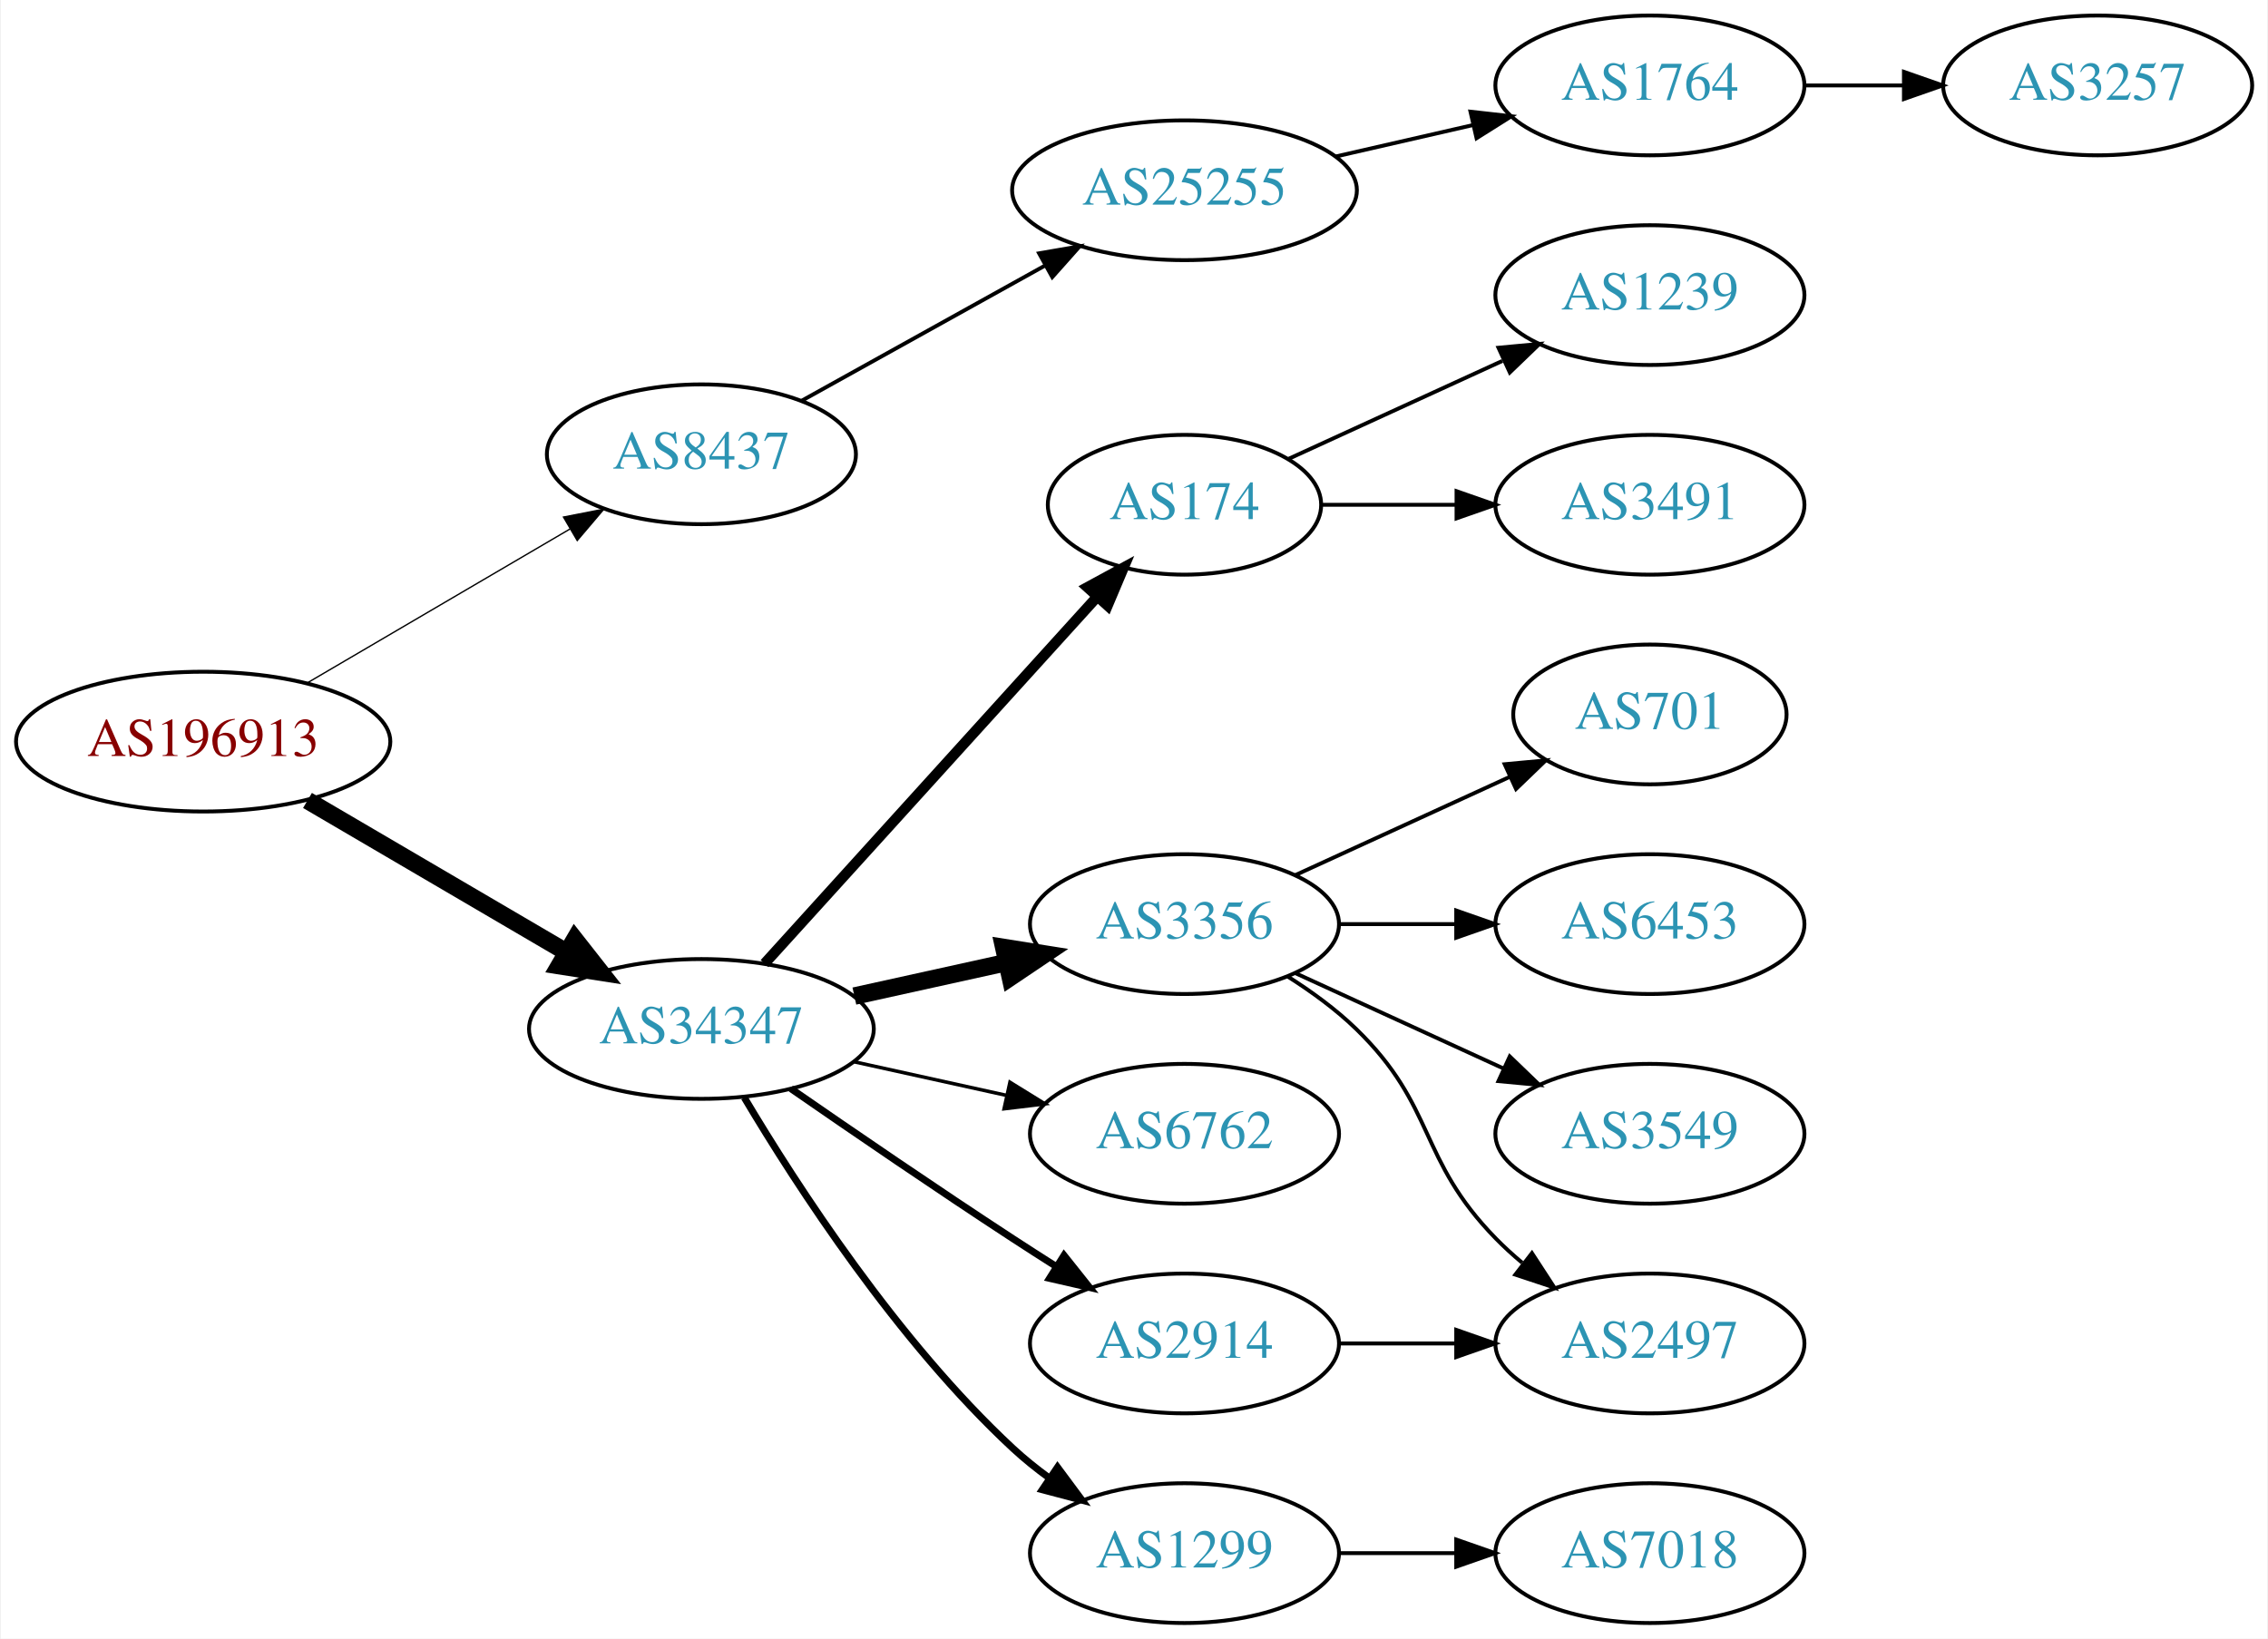
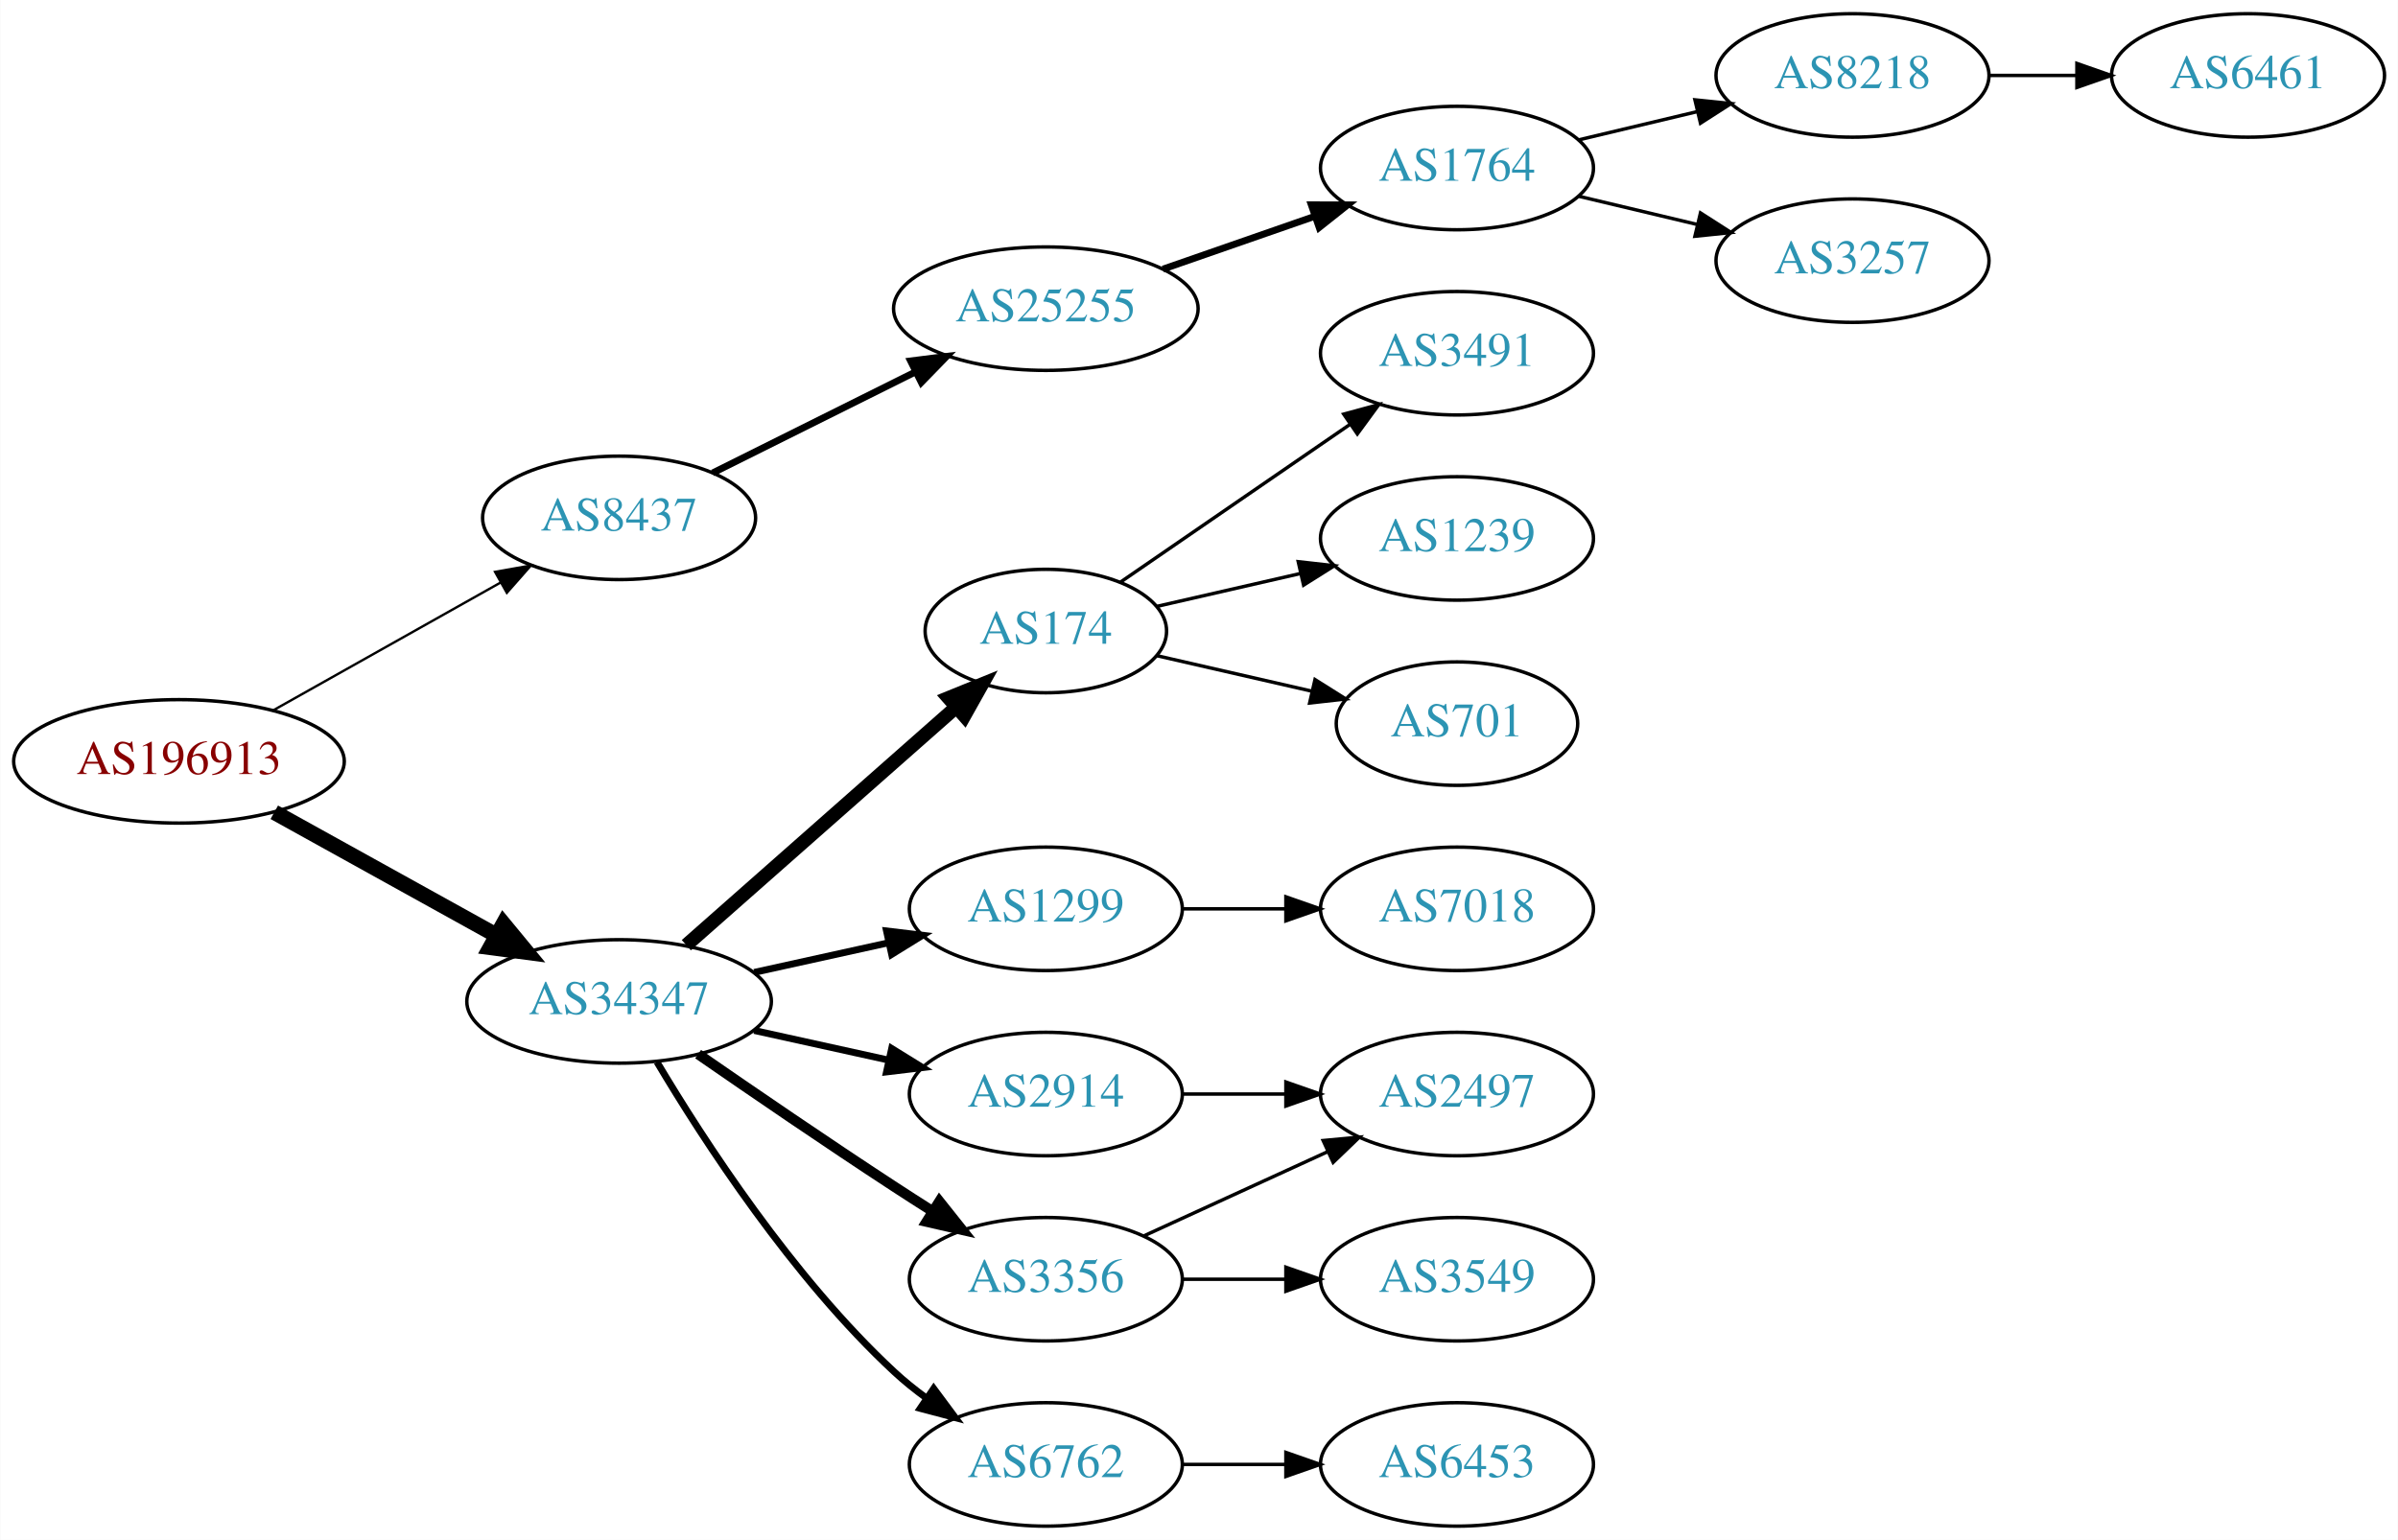
- <svg xmlns="http://www.w3.org/2000/svg" xmlns:xlink="http://www.w3.org/1999/xlink" width="584pt" height="422pt" viewBox="0.00 0.00 583.56 422.00">
-   <g id="graph0" class="graph" transform="scale(1 1) rotate(0) translate(4 418)">
-     <polygon fill="white" stroke="none" points="-4,4 -4,-418 579.562,-418 579.562,4 -4,4" />
+ <svg xmlns="http://www.w3.org/2000/svg" xmlns:xlink="http://www.w3.org/1999/xlink" width="699pt" height="449pt" viewBox="0.00 0.00 698.85 449.00">
+   <g id="graph0" class="graph" transform="scale(1 1) rotate(0) translate(4 445)">
+     <polygon fill="white" stroke="none" points="-4,4 -4,-445 694.855,-445 694.855,4 -4,4" />
    <g id="node1" class="node">
      <g id="a_node1">
        <a xlink:href="/asn/196913" xlink:title="AS196913 ~ Wallak Informatics GmbH [AT]">
-           <ellipse fill="#ffffff" stroke="black" cx="48.096" cy="-227" rx="48.192" ry="18" />
-           <text text-anchor="middle" x="48.096" y="-223.3" font-family="Times,serif" font-size="14.00" fill="#880000">AS196913</text>
+           <ellipse fill="#ffffff" stroke="black" cx="48.096" cy="-223" rx="48.192" ry="18" />
+           <text text-anchor="middle" x="48.096" y="-219.3" font-family="Times,serif" font-size="14.00" fill="#880000">AS196913</text>
        </a>
      </g>
    </g>
    <g id="node2" class="node">
      <g id="a_node2">
        <a xlink:href="/asn/8437" xlink:title="AS8437 ~ Hutchison Drei Austria GmbH [AT]">
-           <ellipse fill="#ffffff" stroke="black" cx="176.388" cy="-301" rx="39.794" ry="18" />
-           <text text-anchor="middle" x="176.388" y="-297.3" font-family="Times,serif" font-size="14.00" fill="#2c94b3">AS8437</text>
+           <ellipse fill="#ffffff" stroke="black" cx="176.388" cy="-294" rx="39.794" ry="18" />
+           <text text-anchor="middle" x="176.388" y="-290.3" font-family="Times,serif" font-size="14.00" fill="#2c94b3">AS8437</text>
        </a>
      </g>
    </g>
    <g id="edge1" class="edge">
-       <path fill="none" stroke="black" stroke-width="0.346" d="M74.957,-242.154C94.532,-253.623 121.554,-269.457 142.638,-281.811" />
-       <polygon fill="black" stroke="black" stroke-width="0.346" points="140.874,-284.834 151.272,-286.869 144.413,-278.794 140.874,-284.834" />
+       <path fill="none" stroke="black" stroke-width="0.692" d="M75.571,-237.884C94.85,-248.723 121.11,-263.486 141.856,-275.149" />
+       <polygon fill="black" stroke="black" stroke-width="0.692" points="140.231,-278.251 150.663,-280.1 143.662,-272.149 140.231,-278.251" />
    </g>
    <g id="node3" class="node">
      <g id="a_node3">
        <a xlink:href="/asn/34347" xlink:title="AS34347 ~ HALLAG Kommunal GmbH [AT]">
          <ellipse fill="#ffffff" stroke="black" cx="176.388" cy="-153" rx="44.393" ry="18" />
          <text text-anchor="middle" x="176.388" y="-149.3" font-family="Times,serif" font-size="14.00" fill="#2c94b3">AS34347</text>
        </a>
      </g>
    </g>
    <g id="edge2" class="edge">
-       <path fill="none" stroke="black" stroke-width="4.5" d="M74.957,-211.846C94.193,-200.575 120.621,-185.09 141.538,-172.834" />
-       <polygon fill="black" stroke="black" stroke-width="4.5" points="143.784,-176.082 150.421,-167.629 139.802,-169.287 143.784,-176.082" />
+       <path fill="none" stroke="black" stroke-width="4.5" d="M75.879,-208.155C94.716,-197.714 120.101,-183.644 140.517,-172.328" />
+       <polygon fill="black" stroke="black" stroke-width="4.5" points="142.669,-175.637 149.507,-167.345 138.851,-168.749 142.669,-175.637" />
    </g>
    <g id="node4" class="node">
      <g id="a_node4">
        <a xlink:href="/asn/25255" xlink:title="AS25255 ~ ==&gt; TELE2 AUSTRIA &lt;== [AT]">
-           <ellipse fill="#ffffff" stroke="black" cx="300.78" cy="-369" rx="44.393" ry="18" />
-           <text text-anchor="middle" x="300.78" y="-365.3" font-family="Times,serif" font-size="14.00" fill="#2c94b3">AS25255</text>
+           <ellipse fill="#ffffff" stroke="black" cx="300.78" cy="-355" rx="44.393" ry="18" />
+           <text text-anchor="middle" x="300.78" y="-351.3" font-family="Times,serif" font-size="14.00" fill="#2c94b3">AS25255</text>
        </a>
      </g>
    </g>
    <g id="edge3" class="edge">
-       <path fill="none" stroke="black" d="M202.155,-314.761C220.206,-324.79 244.906,-338.512 264.943,-349.645" />
-       <polygon fill="black" stroke="black" points="263.34,-352.758 273.781,-354.556 266.74,-346.639 263.34,-352.758" />
-     </g>
-     <g id="node7" class="node">
-       <g id="a_node7">
-         <a xlink:href="/asn/174" xlink:title="AS174 ~ Cogent Communications [US]">
-           <ellipse fill="#ffffff" stroke="black" cx="300.78" cy="-288" rx="35.194" ry="18" />
-           <text text-anchor="middle" x="300.78" y="-284.3" font-family="Times,serif" font-size="14.00" fill="#2c94b3">AS174</text>
-         </a>
-       </g>
-     </g>
-     <g id="edge6" class="edge">
-       <path fill="none" stroke="black" stroke-width="2.7" d="M192.641,-169.825C214.221,-193.628 253.762,-237.242 278.302,-264.31" />
-       <polygon fill="black" stroke="black" stroke-width="2.7" points="275.789,-266.749 285.099,-271.807 280.975,-262.048 275.789,-266.749" />
-     </g>
-     <g id="node8" class="node">
-       <g id="a_node8">
-         <a xlink:href="/asn/3356" xlink:title="AS3356 ~ Level 3 Parent, LLC [US]">
-           <ellipse fill="#ffffff" stroke="black" cx="300.78" cy="-180" rx="39.794" ry="18" />
-           <text text-anchor="middle" x="300.78" y="-176.3" font-family="Times,serif" font-size="14.00" fill="#2c94b3">AS3356</text>
-         </a>
-       </g>
-     </g>
-     <g id="edge7" class="edge">
-       <path fill="none" stroke="black" stroke-width="4.5" d="M215.777,-161.469C228.168,-164.202 242.015,-167.257 254.836,-170.085" />
-       <polygon fill="black" stroke="black" stroke-width="4.5" points="254.237,-173.985 264.85,-172.295 255.933,-166.295 254.237,-173.985" />
+       <path fill="none" stroke="black" stroke-width="2" d="M203.644,-307.086C220.907,-315.69 243.75,-327.075 262.837,-336.588" />
+       <polygon fill="black" stroke="black" stroke-width="2" points="261.353,-339.759 271.865,-341.087 264.476,-333.494 261.353,-339.759" />
    </g>
    <g id="node9" class="node">
      <g id="a_node9">
-         <a xlink:href="/asn/6762" xlink:title="AS6762 ~ TELECOM ITALIA SPARKLE S.p.A. [IT]">
-           <ellipse fill="#ffffff" stroke="black" cx="300.78" cy="-126" rx="39.794" ry="18" />
-           <text text-anchor="middle" x="300.78" y="-122.3" font-family="Times,serif" font-size="14.00" fill="#2c94b3">AS6762</text>
+         <a xlink:href="/asn/174" xlink:title="AS174 ~ Cogent Communications [US]">
+           <ellipse fill="#ffffff" stroke="black" cx="300.78" cy="-261" rx="35.194" ry="18" />
+           <text text-anchor="middle" x="300.78" y="-257.3" font-family="Times,serif" font-size="14.00" fill="#2c94b3">AS174</text>
        </a>
      </g>
    </g>
    <g id="edge8" class="edge">
-       <path fill="none" stroke="black" stroke-width="0.9" d="M215.777,-144.531C228.168,-141.798 242.015,-138.743 254.836,-135.915" />
-       <polygon fill="black" stroke="black" stroke-width="0.9" points="255.839,-139.278 264.85,-133.705 254.331,-132.442 255.839,-139.278" />
+       <path fill="none" stroke="black" stroke-width="4" d="M195.976,-169.403C216.913,-187.878 251.059,-218.009 274.431,-238.632" />
+       <polygon fill="black" stroke="black" stroke-width="4" points="272.395,-241.504 282.209,-245.496 277.027,-236.255 272.395,-241.504" />
    </g>
    <g id="node10" class="node">
      <g id="a_node10">
-         <a xlink:href="/asn/2914" xlink:title="AS2914 ~ NTT America, Inc. [US]">
-           <ellipse fill="#ffffff" stroke="black" cx="300.78" cy="-72" rx="39.794" ry="18" />
-           <text text-anchor="middle" x="300.78" y="-68.3" font-family="Times,serif" font-size="14.00" fill="#2c94b3">AS2914</text>
+         <a xlink:href="/asn/1299" xlink:title="AS1299 ~ Telia Carrier [EU]">
+           <ellipse fill="#ffffff" stroke="black" cx="300.78" cy="-180" rx="39.794" ry="18" />
+           <text text-anchor="middle" x="300.78" y="-176.3" font-family="Times,serif" font-size="14.00" fill="#2c94b3">AS1299</text>
        </a>
      </g>
    </g>
    <g id="edge9" class="edge">
-       <path fill="none" stroke="black" stroke-width="1.8" d="M199.418,-137.633C215.221,-126.695 237.077,-111.739 256.584,-99 260.166,-96.661 263.936,-94.241 267.696,-91.856" />
-       <polygon fill="black" stroke="black" stroke-width="1.8" points="269.759,-94.693 276.357,-86.404 266.03,-88.769 269.759,-94.693" />
+       <path fill="none" stroke="black" stroke-width="2" d="M215.777,-161.469C228.168,-164.202 242.015,-167.257 254.836,-170.085" />
+       <polygon fill="black" stroke="black" stroke-width="2" points="254.331,-173.558 264.85,-172.295 255.839,-166.722 254.331,-173.558" />
    </g>
    <g id="node11" class="node">
      <g id="a_node11">
-         <a xlink:href="/asn/1299" xlink:title="AS1299 ~ Telia Carrier [EU]">
+         <a xlink:href="/asn/2914" xlink:title="AS2914 ~ NTT America, Inc. [US]">
+           <ellipse fill="#ffffff" stroke="black" cx="300.78" cy="-126" rx="39.794" ry="18" />
+           <text text-anchor="middle" x="300.78" y="-122.3" font-family="Times,serif" font-size="14.00" fill="#2c94b3">AS2914</text>
+         </a>
+       </g>
+     </g>
+     <g id="edge10" class="edge">
+       <path fill="none" stroke="black" stroke-width="2" d="M215.777,-144.531C228.168,-141.798 242.015,-138.743 254.836,-135.915" />
+       <polygon fill="black" stroke="black" stroke-width="2" points="255.839,-139.278 264.85,-133.705 254.331,-132.442 255.839,-139.278" />
+     </g>
+     <g id="node12" class="node">
+       <g id="a_node12">
+         <a xlink:href="/asn/3356" xlink:title="AS3356 ~ Level 3 Parent, LLC [US]">
+           <ellipse fill="#ffffff" stroke="black" cx="300.78" cy="-72" rx="39.794" ry="18" />
+           <text text-anchor="middle" x="300.78" y="-68.3" font-family="Times,serif" font-size="14.00" fill="#2c94b3">AS3356</text>
+         </a>
+       </g>
+     </g>
+     <g id="edge11" class="edge">
+       <path fill="none" stroke="black" stroke-width="3" d="M199.418,-137.633C215.221,-126.695 237.077,-111.739 256.584,-99 260.166,-96.661 263.936,-94.241 267.696,-91.856" />
+       <polygon fill="black" stroke="black" stroke-width="3" points="269.759,-94.693 276.357,-86.404 266.03,-88.769 269.759,-94.693" />
+     </g>
+     <g id="node13" class="node">
+       <g id="a_node13">
+         <a xlink:href="/asn/6762" xlink:title="AS6762 ~ TELECOM ITALIA SPARKLE S.p.A. [IT]">
          <ellipse fill="#ffffff" stroke="black" cx="300.78" cy="-18" rx="39.794" ry="18" />
-           <text text-anchor="middle" x="300.78" y="-14.3" font-family="Times,serif" font-size="14.00" fill="#2c94b3">AS1299</text>
-         </a>
-       </g>
-     </g>
-     <g id="edge10" class="edge">
-       <path fill="none" stroke="black" stroke-width="1.8" d="M187.433,-135.329C201.004,-112.528 226.937,-72.528 256.584,-45 259.49,-42.301 262.703,-39.72 266.027,-37.297" />
-       <polygon fill="black" stroke="black" stroke-width="1.8" points="268.087,-40.13 274.405,-31.625 264.162,-34.333 268.087,-40.13" />
+           <text text-anchor="middle" x="300.78" y="-14.3" font-family="Times,serif" font-size="14.00" fill="#2c94b3">AS6762</text>
+         </a>
+       </g>
+     </g>
+     <g id="edge12" class="edge">
+       <path fill="none" stroke="black" stroke-width="2" d="M187.433,-135.329C201.004,-112.528 226.937,-72.528 256.584,-45 259.49,-42.301 262.703,-39.72 266.027,-37.297" />
+       <polygon fill="black" stroke="black" stroke-width="2" points="268.087,-40.13 274.405,-31.625 264.162,-34.333 268.087,-40.13" />
    </g>
    <g id="node5" class="node">
      <g id="a_node5">
        <a xlink:href="/asn/1764" xlink:title="AS1764 ~ NEXTLAYER-AS [AT]">
          <ellipse fill="#ffffff" stroke="black" cx="420.622" cy="-396" rx="39.794" ry="18" />
          <text text-anchor="middle" x="420.622" y="-392.3" font-family="Times,serif" font-size="14.00" fill="#2c94b3">AS1764</text>
        </a>
      </g>
    </g>
    <g id="edge4" class="edge">
-       <path fill="none" stroke="black" d="M339.714,-377.692C350.955,-380.267 363.368,-383.111 374.991,-385.774" />
-       <polygon fill="black" stroke="black" points="374.424,-389.235 384.953,-388.057 375.987,-382.412 374.424,-389.235" />
+       <path fill="none" stroke="black" stroke-width="2" d="M334.919,-366.53C348.636,-371.302 364.676,-376.883 379.085,-381.896" />
+       <polygon fill="black" stroke="black" stroke-width="2" points="378.157,-385.279 388.752,-385.26 380.457,-378.668 378.157,-385.279" />
    </g>
    <g id="node6" class="node">
      <g id="a_node6">
+         <a xlink:href="/asn/8218" xlink:title="AS8218 ~ legacy Neotelecoms [FR]">
+           <ellipse fill="#ffffff" stroke="black" cx="535.915" cy="-423" rx="39.794" ry="18" />
+           <text text-anchor="middle" x="535.915" y="-419.3" font-family="Times,serif" font-size="14.00" fill="#2c94b3">AS8218</text>
+         </a>
+       </g>
+     </g>
+     <g id="edge5" class="edge">
+       <path fill="none" stroke="black" d="M456.229,-404.248C467.101,-406.838 479.255,-409.735 490.698,-412.462" />
+       <polygon fill="black" stroke="black" points="489.981,-415.889 500.52,-414.803 491.604,-409.08 489.981,-415.889" />
+     </g>
+     <g id="node7" class="node">
+       <g id="a_node7">
        <a xlink:href="/asn/3257" xlink:title="AS3257 ~ GTT [DE]">
-           <ellipse fill="#ffffff" stroke="black" cx="535.915" cy="-396" rx="39.794" ry="18" />
-           <text text-anchor="middle" x="535.915" y="-392.3" font-family="Times,serif" font-size="14.00" fill="#2c94b3">AS3257</text>
-         </a>
-       </g>
-     </g>
-     <g id="edge5" class="edge">
-       <path fill="none" stroke="black" d="M460.294,-396C468.497,-396 477.261,-396 485.794,-396" />
-       <polygon fill="black" stroke="black" points="486.033,-399.5 496.033,-396 486.033,-392.5 486.033,-399.5" />
+           <ellipse fill="#ffffff" stroke="black" cx="535.915" cy="-369" rx="39.794" ry="18" />
+           <text text-anchor="middle" x="535.915" y="-365.3" font-family="Times,serif" font-size="14.00" fill="#2c94b3">AS3257</text>
+         </a>
+       </g>
+     </g>
+     <g id="edge6" class="edge">
+       <path fill="none" stroke="black" d="M456.229,-387.752C467.101,-385.162 479.255,-382.265 490.698,-379.538" />
+       <polygon fill="black" stroke="black" points="491.604,-382.92 500.52,-377.197 489.981,-376.111 491.604,-382.92" />
+     </g>
+     <g id="node8" class="node">
+       <g id="a_node8">
+         <a xlink:href="/asn/6461" xlink:title="AS6461 ~ Zayo Bandwidth [US]">
+           <ellipse fill="#ffffff" stroke="black" cx="651.208" cy="-423" rx="39.794" ry="18" />
+           <text text-anchor="middle" x="651.208" y="-419.3" font-family="Times,serif" font-size="14.00" fill="#2c94b3">AS6461</text>
+         </a>
+       </g>
+     </g>
+     <g id="edge7" class="edge">
+       <path fill="none" stroke="black" d="M575.587,-423C583.79,-423 592.554,-423 601.087,-423" />
+       <polygon fill="black" stroke="black" points="601.326,-426.5 611.326,-423 601.326,-419.5 601.326,-426.5" />
+     </g>
+     <g id="node14" class="node">
+       <g id="a_node14">
+         <a xlink:href="/asn/3491" xlink:title="AS3491 ~ PCCW Global, Inc. [US]">
+           <ellipse fill="#ffffff" stroke="black" cx="420.622" cy="-342" rx="39.794" ry="18" />
+           <text text-anchor="middle" x="420.622" y="-338.3" font-family="Times,serif" font-size="14.00" fill="#2c94b3">AS3491</text>
+         </a>
+       </g>
+     </g>
+     <g id="edge13" class="edge">
+       <path fill="none" stroke="black" d="M322.576,-275.295C341.16,-288.068 368.61,-306.937 389.579,-321.349" />
+       <polygon fill="black" stroke="black" points="387.613,-324.245 397.836,-327.025 391.578,-318.476 387.613,-324.245" />
+     </g>
+     <g id="node15" class="node">
+       <g id="a_node15">
+         <a xlink:href="/asn/1239" xlink:title="AS1239 ~ Sprint [US]">
+           <ellipse fill="#ffffff" stroke="black" cx="420.622" cy="-288" rx="39.794" ry="18" />
+           <text text-anchor="middle" x="420.622" y="-284.3" font-family="Times,serif" font-size="14.00" fill="#2c94b3">AS1239</text>
+         </a>
+       </g>
+     </g>
+     <g id="edge14" class="edge">
+       <path fill="none" stroke="black" d="M333.05,-268.165C345.889,-271.106 360.994,-274.567 374.961,-277.767" />
+       <polygon fill="black" stroke="black" points="374.353,-281.219 384.882,-280.04 375.916,-274.395 374.353,-281.219" />
    </g>
    <g id="node16" class="node">
      <g id="a_node16">
-         <a xlink:href="/asn/1239" xlink:title="AS1239 ~ Sprint [US]">
-           <ellipse fill="#ffffff" stroke="black" cx="420.622" cy="-342" rx="39.794" ry="18" />
-           <text text-anchor="middle" x="420.622" y="-338.3" font-family="Times,serif" font-size="14.00" fill="#2c94b3">AS1239</text>
-         </a>
-       </g>
-     </g>
-     <g id="edge15" class="edge">
-       <path fill="none" stroke="black" d="M327.641,-299.851C343.761,-307.238 364.764,-316.862 382.629,-325.048" />
-       <polygon fill="black" stroke="black" points="381.631,-328.441 392.18,-329.425 384.548,-322.077 381.631,-328.441" />
-     </g>
-     <g id="node17" class="node">
-       <g id="a_node17">
-         <a xlink:href="/asn/3491" xlink:title="AS3491 ~ PCCW Global, Inc. [US]">
-           <ellipse fill="#ffffff" stroke="black" cx="420.622" cy="-288" rx="39.794" ry="18" />
-           <text text-anchor="middle" x="420.622" y="-284.3" font-family="Times,serif" font-size="14.00" fill="#2c94b3">AS3491</text>
-         </a>
-       </g>
-     </g>
-     <g id="edge16" class="edge">
-       <path fill="none" stroke="black" d="M336.181,-288C347.005,-288 359.173,-288 370.8,-288" />
-       <polygon fill="black" stroke="black" points="370.831,-291.5 380.831,-288 370.831,-284.5 370.831,-291.5" />
-     </g>
-     <g id="node12" class="node">
-       <g id="a_node12">
        <a xlink:href="/asn/701" xlink:title="AS701 ~ UUNET [US]">
          <ellipse fill="#ffffff" stroke="black" cx="420.622" cy="-234" rx="35.194" ry="18" />
          <text text-anchor="middle" x="420.622" y="-230.3" font-family="Times,serif" font-size="14.00" fill="#2c94b3">AS701</text>
        </a>
      </g>
    </g>
-     <g id="edge11" class="edge">
-       <path fill="none" stroke="black" d="M329.409,-192.661C345.825,-200.183 366.806,-209.798 384.403,-217.861" />
-       <polygon fill="black" stroke="black" points="383.232,-221.174 393.781,-222.158 386.148,-214.811 383.232,-221.174" />
-     </g>
-     <g id="node13" class="node">
-       <g id="a_node13">
-         <a xlink:href="/asn/6453" xlink:title="AS6453 ~ TATA COMMUNICATIONS (AMERICA) INC [US]">
+     <g id="edge15" class="edge">
+       <path fill="none" stroke="black" d="M333.05,-253.835C346.9,-250.662 363.387,-246.885 378.238,-243.482" />
+       <polygon fill="black" stroke="black" points="379.24,-246.843 388.206,-241.198 377.677,-240.02 379.24,-246.843" />
+     </g>
+     <g id="node17" class="node">
+       <g id="a_node17">
+         <a xlink:href="/asn/7018" xlink:title="AS7018 ~ AT&amp;T Services, Inc. [US]">
          <ellipse fill="#ffffff" stroke="black" cx="420.622" cy="-180" rx="39.794" ry="18" />
-           <text text-anchor="middle" x="420.622" y="-176.3" font-family="Times,serif" font-size="14.00" fill="#2c94b3">AS6453</text>
-         </a>
-       </g>
-     </g>
-     <g id="edge12" class="edge">
+           <text text-anchor="middle" x="420.622" y="-176.3" font-family="Times,serif" font-size="14.00" fill="#2c94b3">AS7018</text>
+         </a>
+       </g>
+     </g>
+     <g id="edge16" class="edge">
      <path fill="none" stroke="black" d="M340.692,-180C350.246,-180 360.595,-180 370.558,-180" />
      <polygon fill="black" stroke="black" points="370.751,-183.5 380.75,-180 370.75,-176.5 370.751,-183.5" />
    </g>
-     <g id="node14" class="node">
-       <g id="a_node14">
+     <g id="node18" class="node">
+       <g id="a_node18">
        <a xlink:href="/asn/2497" xlink:title="AS2497 ~ Internet Initiative Japan Inc. [JP]">
+           <ellipse fill="#ffffff" stroke="black" cx="420.622" cy="-126" rx="39.794" ry="18" />
+           <text text-anchor="middle" x="420.622" y="-122.3" font-family="Times,serif" font-size="14.00" fill="#2c94b3">AS2497</text>
+         </a>
+       </g>
+     </g>
+     <g id="edge19" class="edge">
+       <path fill="none" stroke="black" d="M340.692,-126C350.246,-126 360.595,-126 370.558,-126" />
+       <polygon fill="black" stroke="black" points="370.751,-129.5 380.75,-126 370.75,-122.5 370.751,-129.5" />
+     </g>
+     <g id="edge17" class="edge">
+       <path fill="none" stroke="black" d="M329.409,-84.661C345.366,-91.973 365.636,-101.261 382.919,-109.181" />
+       <polygon fill="black" stroke="black" points="381.617,-112.435 392.167,-113.419 384.534,-106.071 381.617,-112.435" />
+     </g>
+     <g id="node19" class="node">
+       <g id="a_node19">
+         <a xlink:href="/asn/3549" xlink:title="AS3549 ~ Level 3 Parent, LLC [US]">
          <ellipse fill="#ffffff" stroke="black" cx="420.622" cy="-72" rx="39.794" ry="18" />
-           <text text-anchor="middle" x="420.622" y="-68.3" font-family="Times,serif" font-size="14.00" fill="#2c94b3">AS2497</text>
-         </a>
-       </g>
-     </g>
-     <g id="edge13" class="edge">
-       <path fill="none" stroke="black" d="M327.309,-166.538C333.472,-162.638 339.773,-158.052 344.976,-153 365.669,-132.906 360.803,-119.617 380.976,-99 383.069,-96.861 385.352,-94.782 387.729,-92.79" />
-       <polygon fill="black" stroke="black" points="390.247,-95.268 396.028,-86.389 385.972,-89.725 390.247,-95.268" />
-     </g>
-     <g id="node15" class="node">
-       <g id="a_node15">
-         <a xlink:href="/asn/3549" xlink:title="AS3549 ~ Level 3 Parent, LLC [US]">
-           <ellipse fill="#ffffff" stroke="black" cx="420.622" cy="-126" rx="39.794" ry="18" />
-           <text text-anchor="middle" x="420.622" y="-122.3" font-family="Times,serif" font-size="14.00" fill="#2c94b3">AS3549</text>
-         </a>
-       </g>
-     </g>
-     <g id="edge14" class="edge">
-       <path fill="none" stroke="black" d="M329.409,-167.339C345.366,-160.027 365.636,-150.739 382.919,-142.819" />
-       <polygon fill="black" stroke="black" points="384.534,-145.929 392.167,-138.581 381.617,-139.565 384.534,-145.929" />
+           <text text-anchor="middle" x="420.622" y="-68.3" font-family="Times,serif" font-size="14.00" fill="#2c94b3">AS3549</text>
+         </a>
+       </g>
    </g>
    <g id="edge18" class="edge">
      <path fill="none" stroke="black" d="M340.692,-72C350.246,-72 360.595,-72 370.558,-72" />
      <polygon fill="black" stroke="black" points="370.751,-75.5 380.75,-72 370.75,-68.5 370.751,-75.5" />
    </g>
-     <g id="node18" class="node">
-       <g id="a_node18">
-         <a xlink:href="/asn/7018" xlink:title="AS7018 ~ AT&amp;T Services, Inc. [US]">
+     <g id="node20" class="node">
+       <g id="a_node20">
+         <a xlink:href="/asn/6453" xlink:title="AS6453 ~ TATA COMMUNICATIONS (AMERICA) INC [US]">
          <ellipse fill="#ffffff" stroke="black" cx="420.622" cy="-18" rx="39.794" ry="18" />
-           <text text-anchor="middle" x="420.622" y="-14.3" font-family="Times,serif" font-size="14.00" fill="#2c94b3">AS7018</text>
-         </a>
-       </g>
-     </g>
-     <g id="edge17" class="edge">
+           <text text-anchor="middle" x="420.622" y="-14.3" font-family="Times,serif" font-size="14.00" fill="#2c94b3">AS6453</text>
+         </a>
+       </g>
+     </g>
+     <g id="edge20" class="edge">
      <path fill="none" stroke="black" d="M340.692,-18C350.246,-18 360.595,-18 370.558,-18" />
      <polygon fill="black" stroke="black" points="370.751,-21.5 380.75,-18 370.75,-14.5 370.751,-21.5" />
    </g>
  </g>
</svg>
